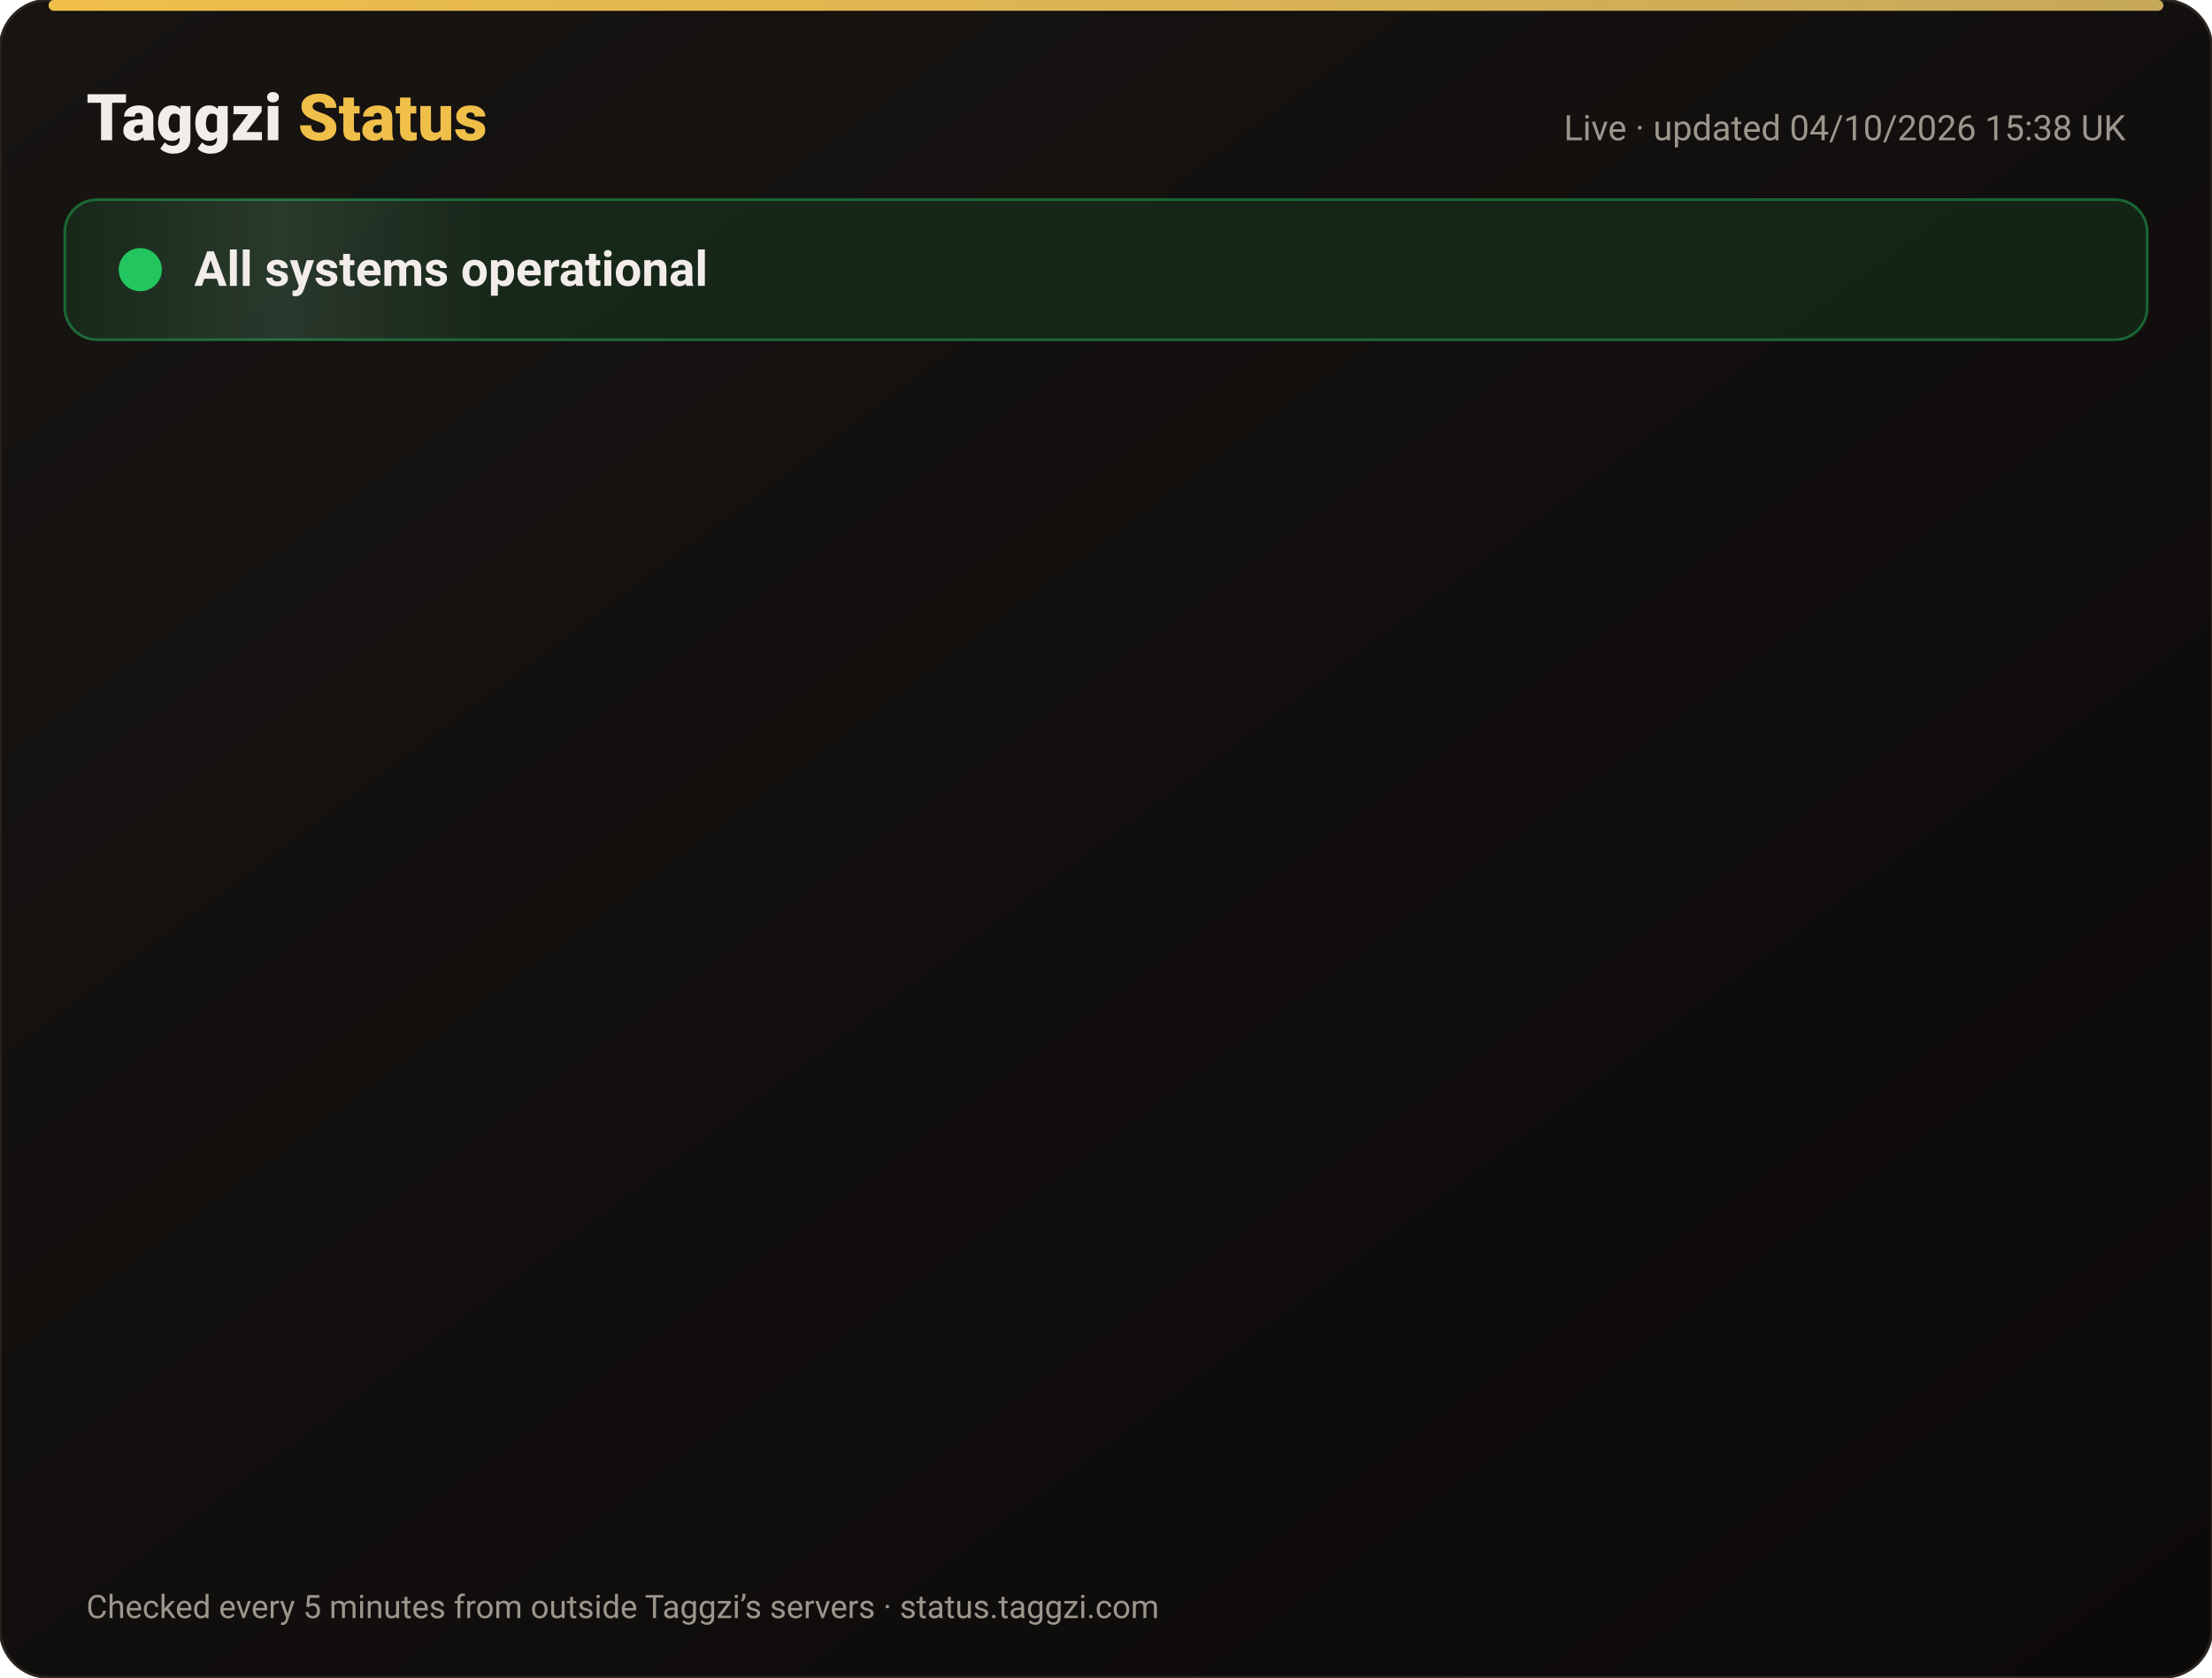
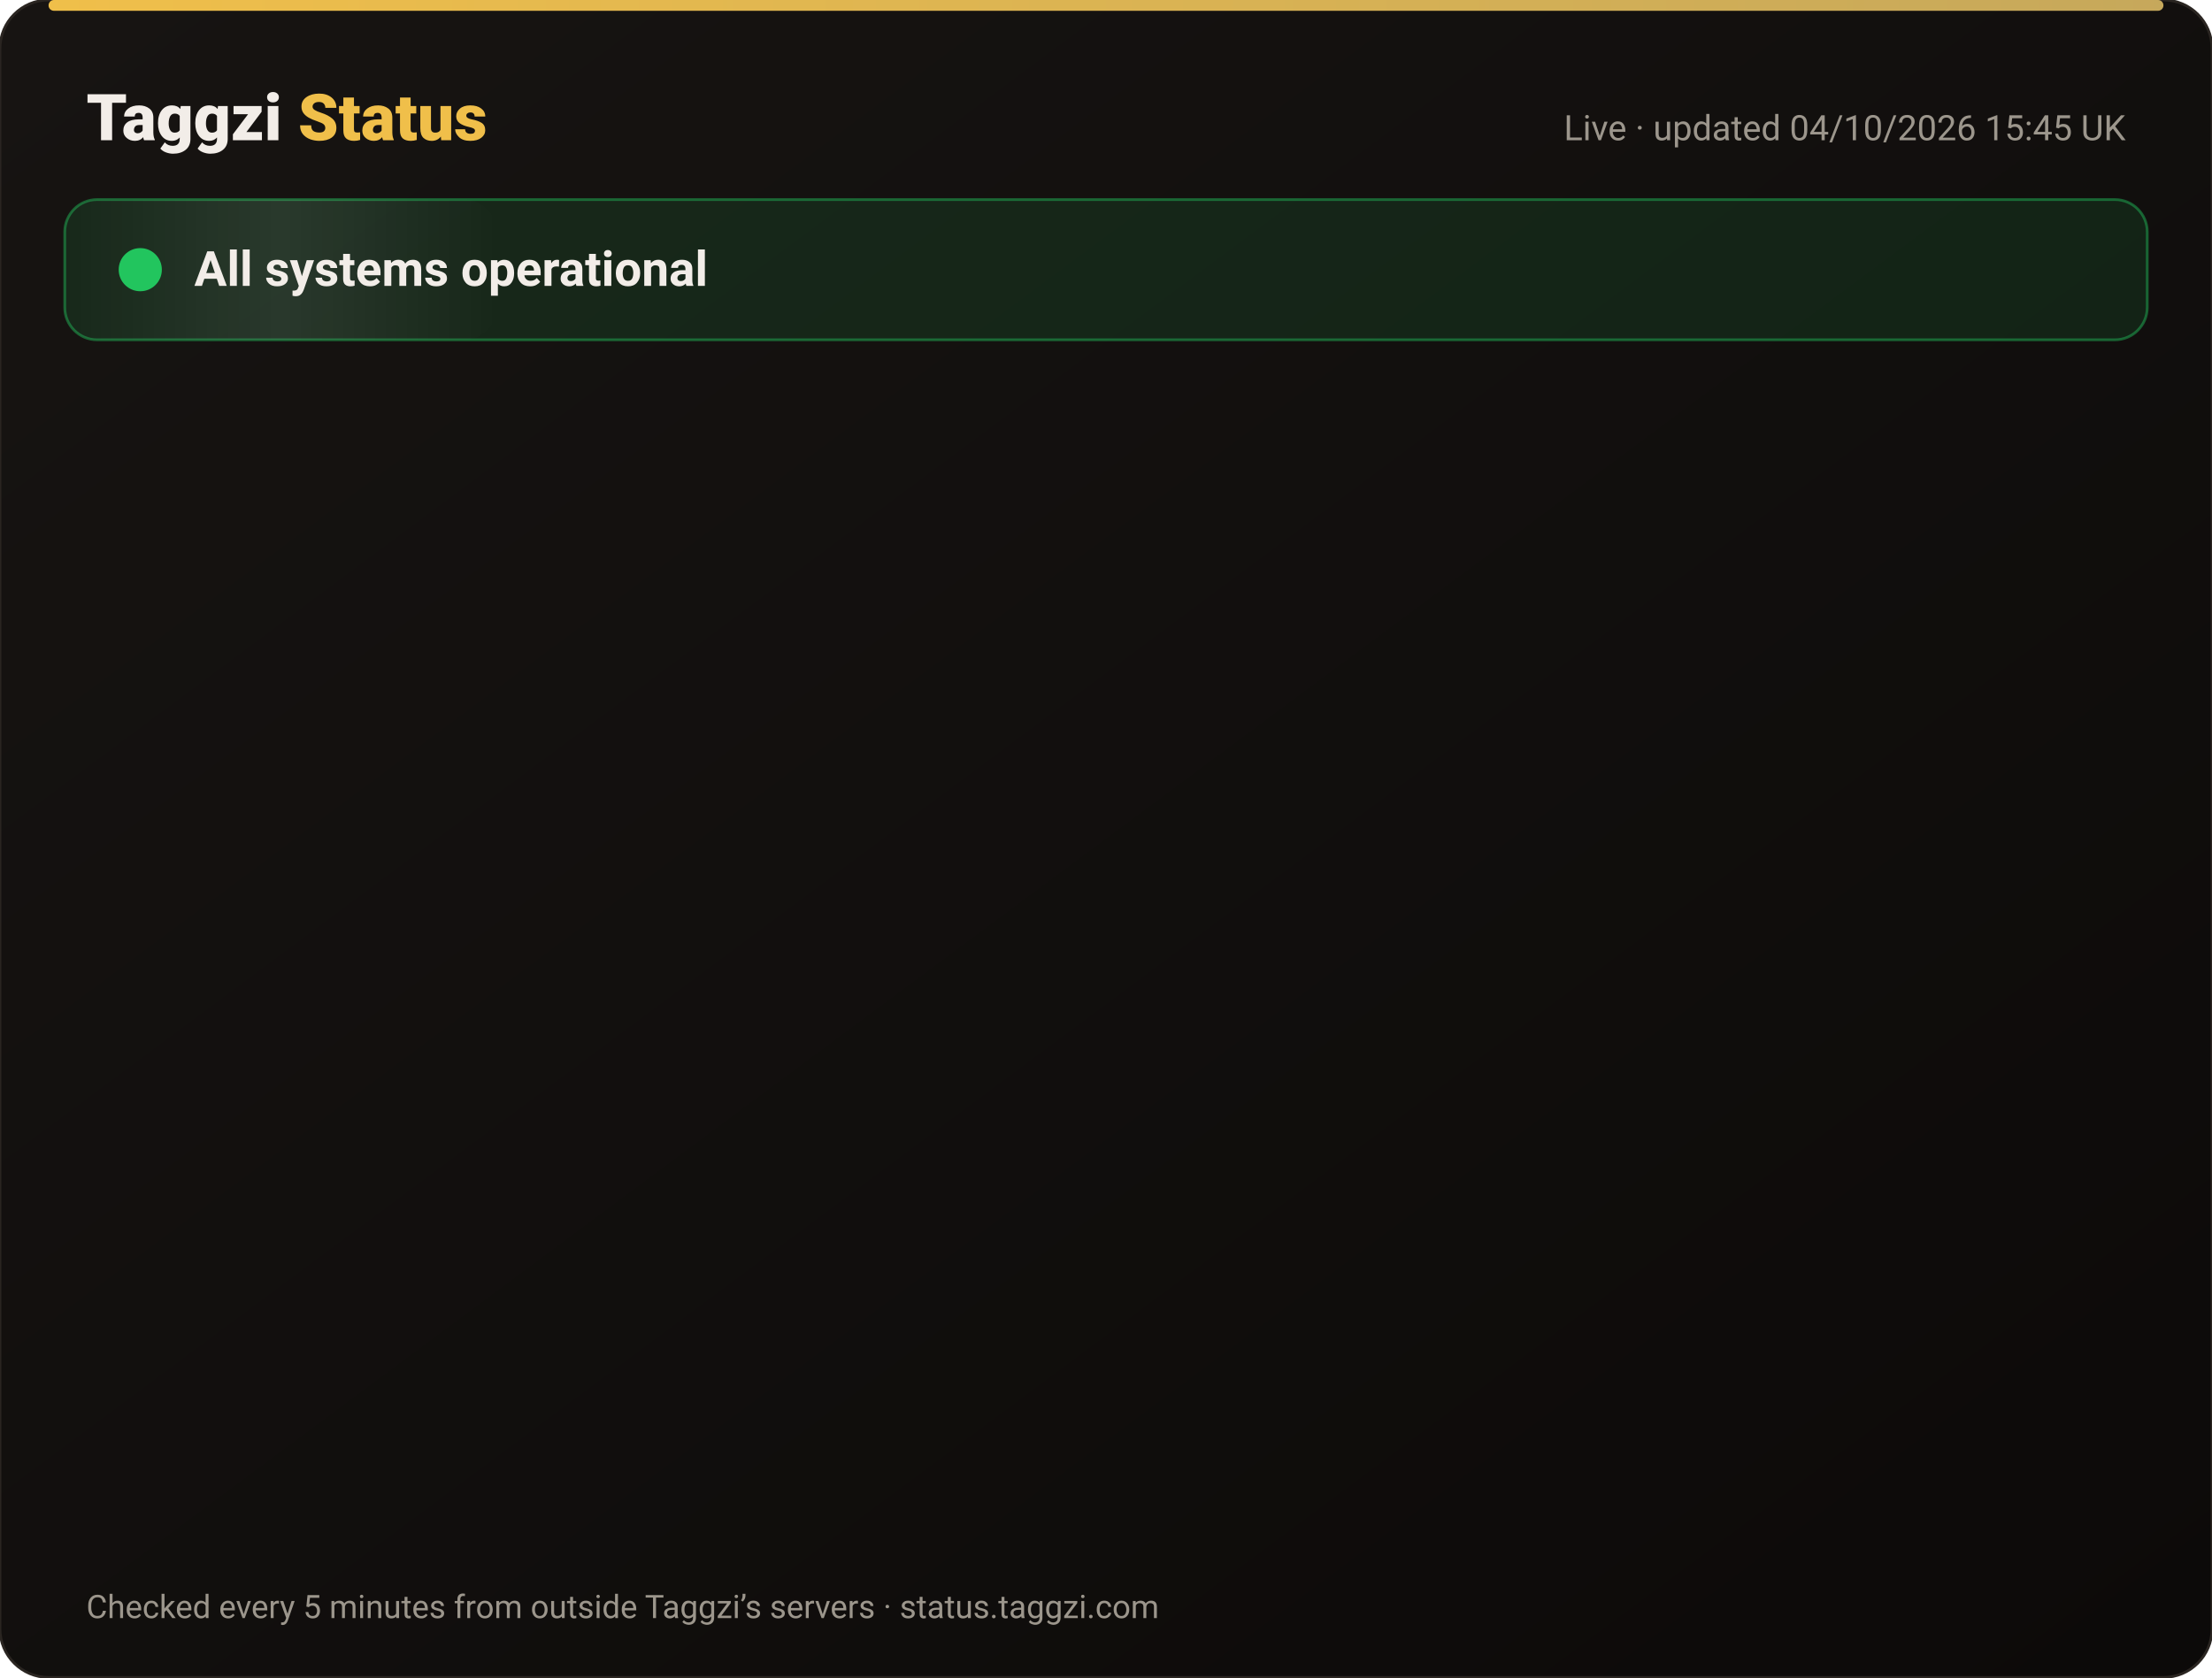
<svg xmlns="http://www.w3.org/2000/svg" width="820" height="622" viewBox="0 0 820 622" font-family="-apple-system,Segoe UI,Roboto,Helvetica,Arial,sans-serif">
  <defs>
    <linearGradient id="bg" x1="0" y1="0" x2="1" y2="1">
      <stop offset="0" stop-color="#171412" />
      <stop offset="1" stop-color="#0C0A09" />
    </linearGradient>
    <linearGradient id="gold" x1="0" x2="1">
      <stop offset="0" stop-color="#F0BF4A" />
      <stop offset="1" stop-color="#c6a85b" />
    </linearGradient>
    <linearGradient id="shine" x1="0" x2="1">
      <stop offset="0" stop-color="#fff" stop-opacity="0" />
      <stop offset=".5" stop-color="#fff" stop-opacity=".08" />
      <stop offset="1" stop-color="#fff" stop-opacity="0" />
    </linearGradient>
  </defs>
  <rect width="820" height="622" rx="18" fill="url(#bg)" stroke="#2a2521" />
  <rect x="18" y="0" width="784" height="4" rx="2" fill="url(#gold)" />
  <text x="32" y="52" font-size="24" font-weight="800" fill="#F2EDE8">Taggzi <tspan fill="#F0BF4A">Status</tspan>
  </text>
-   <text x="788" y="52" font-size="13" fill="#9C968C" text-anchor="end">Live · updated 04/10/2026 15:38 UK</text>
+   <text x="788" y="52" font-size="13" fill="#9C968C" text-anchor="end">Live · updated 04/10/2026 15:45 UK</text>
  <rect x="24" y="74" width="772" height="52" rx="12" fill="#22c55e" fill-opacity=".12" stroke="#22c55e" stroke-opacity=".45" />
  <rect x="24" y="74" width="160" height="52" rx="12" fill="url(#shine)">
    <animate attributeName="x" from="-160" to="820" dur="4s" repeatCount="indefinite" />
  </rect>
  <circle cx="52" cy="100" r="7" fill="#22c55e" />
  <circle cx="52" cy="100" r="7" fill="none" stroke="#22c55e" stroke-width="2">
    <animate attributeName="r" values="7;15;7" dur="2s" repeatCount="indefinite" />
    <animate attributeName="opacity" values=".9;0;.9" dur="2s" repeatCount="indefinite" />
  </circle>
  <text x="72" y="106" font-size="18" font-weight="700" fill="#F2EDE8">All systems operational</text>
  <g opacity="0">
    <animate attributeName="opacity" from="0" to="1" begin="0.00s" dur=".6s" fill="freeze" />
    <line x1="32" y1="188" x2="788" y2="188" stroke="#2a2521" />
    <circle cx="44" cy="166" r="6" fill="#22c55e">
      <animate attributeName="opacity" values="1;.45;1" dur="2.4s" begin="0.00s" repeatCount="indefinite" />
    </circle>
    <text x="62" y="171" font-size="15" font-weight="650" fill="#F2EDE8">Website</text>
    <text x="630" y="171" font-size="13" fill="#9C968C" text-anchor="end">100.00% uptime</text>
    <rect x="648" y="154" width="140" height="24" rx="12" fill="#22c55e" fill-opacity=".14" stroke="#22c55e" stroke-opacity=".5" />
    <text x="718" y="171" font-size="12" font-weight="700" fill="#22c55e" text-anchor="middle">Operational</text>
  </g>
  <g opacity="0">
    <animate attributeName="opacity" from="0" to="1" begin="0.15s" dur=".6s" fill="freeze" />
    <line x1="32" y1="234" x2="788" y2="234" stroke="#2a2521" />
    <circle cx="44" cy="212" r="6" fill="#22c55e">
      <animate attributeName="opacity" values="1;.45;1" dur="2.4s" begin="0.15s" repeatCount="indefinite" />
    </circle>
    <text x="62" y="217" font-size="15" font-weight="650" fill="#F2EDE8">Tag scans</text>
    <text x="630" y="217" font-size="13" fill="#9C968C" text-anchor="end">100.00% uptime</text>
    <rect x="648" y="200" width="140" height="24" rx="12" fill="#22c55e" fill-opacity=".14" stroke="#22c55e" stroke-opacity=".5" />
    <text x="718" y="217" font-size="12" font-weight="700" fill="#22c55e" text-anchor="middle">Operational</text>
  </g>
  <g opacity="0">
    <animate attributeName="opacity" from="0" to="1" begin="0.30s" dur=".6s" fill="freeze" />
    <line x1="32" y1="280" x2="788" y2="280" stroke="#2a2521" />
    <circle cx="44" cy="258" r="6" fill="#22c55e">
      <animate attributeName="opacity" values="1;.45;1" dur="2.4s" begin="0.30s" repeatCount="indefinite" />
    </circle>
    <text x="62" y="263" font-size="15" font-weight="650" fill="#F2EDE8">Manual tag lookup</text>
    <text x="630" y="263" font-size="13" fill="#9C968C" text-anchor="end">100.00% uptime</text>
    <rect x="648" y="246" width="140" height="24" rx="12" fill="#22c55e" fill-opacity=".14" stroke="#22c55e" stroke-opacity=".5" />
    <text x="718" y="263" font-size="12" font-weight="700" fill="#22c55e" text-anchor="middle">Operational</text>
  </g>
  <g opacity="0">
    <animate attributeName="opacity" from="0" to="1" begin="0.45s" dur=".6s" fill="freeze" />
    <line x1="32" y1="326" x2="788" y2="326" stroke="#2a2521" />
    <circle cx="44" cy="304" r="6" fill="#22c55e">
      <animate attributeName="opacity" values="1;.45;1" dur="2.4s" begin="0.45s" repeatCount="indefinite" />
    </circle>
    <text x="62" y="309" font-size="15" font-weight="650" fill="#F2EDE8">App &amp; login</text>
    <text x="630" y="309" font-size="13" fill="#9C968C" text-anchor="end">100.00% uptime</text>
    <rect x="648" y="292" width="140" height="24" rx="12" fill="#22c55e" fill-opacity=".14" stroke="#22c55e" stroke-opacity=".5" />
    <text x="718" y="309" font-size="12" font-weight="700" fill="#22c55e" text-anchor="middle">Operational</text>
  </g>
  <g opacity="0">
    <animate attributeName="opacity" from="0" to="1" begin="0.60s" dur=".6s" fill="freeze" />
    <line x1="32" y1="372" x2="788" y2="372" stroke="#2a2521" />
    <circle cx="44" cy="350" r="6" fill="#22c55e">
      <animate attributeName="opacity" values="1;.45;1" dur="2.4s" begin="0.60s" repeatCount="indefinite" />
    </circle>
    <text x="62" y="355" font-size="15" font-weight="650" fill="#F2EDE8">Community alerts</text>
    <text x="630" y="355" font-size="13" fill="#9C968C" text-anchor="end">100.00% uptime</text>
    <rect x="648" y="338" width="140" height="24" rx="12" fill="#22c55e" fill-opacity=".14" stroke="#22c55e" stroke-opacity=".5" />
    <text x="718" y="355" font-size="12" font-weight="700" fill="#22c55e" text-anchor="middle">Operational</text>
  </g>
  <g opacity="0">
    <animate attributeName="opacity" from="0" to="1" begin="0.75s" dur=".6s" fill="freeze" />
    <line x1="32" y1="418" x2="788" y2="418" stroke="#2a2521" />
    <circle cx="44" cy="396" r="6" fill="#22c55e">
      <animate attributeName="opacity" values="1;.45;1" dur="2.4s" begin="0.75s" repeatCount="indefinite" />
    </circle>
    <text x="62" y="401" font-size="15" font-weight="650" fill="#F2EDE8">Private calling</text>
    <text x="630" y="401" font-size="13" fill="#9C968C" text-anchor="end">100.00% uptime</text>
    <rect x="648" y="384" width="140" height="24" rx="12" fill="#22c55e" fill-opacity=".14" stroke="#22c55e" stroke-opacity=".5" />
    <text x="718" y="401" font-size="12" font-weight="700" fill="#22c55e" text-anchor="middle">Operational</text>
  </g>
  <g opacity="0">
    <animate attributeName="opacity" from="0" to="1" begin="0.90s" dur=".6s" fill="freeze" />
    <line x1="32" y1="464" x2="788" y2="464" stroke="#2a2521" />
    <circle cx="44" cy="442" r="6" fill="#22c55e">
      <animate attributeName="opacity" values="1;.45;1" dur="2.4s" begin="0.90s" repeatCount="indefinite" />
    </circle>
    <text x="62" y="447" font-size="15" font-weight="650" fill="#F2EDE8">Payments</text>
    <text x="630" y="447" font-size="13" fill="#9C968C" text-anchor="end">100.00% uptime</text>
    <rect x="648" y="430" width="140" height="24" rx="12" fill="#22c55e" fill-opacity=".14" stroke="#22c55e" stroke-opacity=".5" />
    <text x="718" y="447" font-size="12" font-weight="700" fill="#22c55e" text-anchor="middle">Operational</text>
  </g>
  <g opacity="0">
    <animate attributeName="opacity" from="0" to="1" begin="1.05s" dur=".6s" fill="freeze" />
    <line x1="32" y1="510" x2="788" y2="510" stroke="#2a2521" />
    <circle cx="44" cy="488" r="6" fill="#22c55e">
      <animate attributeName="opacity" values="1;.45;1" dur="2.4s" begin="1.05s" repeatCount="indefinite" />
    </circle>
    <text x="62" y="493" font-size="15" font-weight="650" fill="#F2EDE8">Email &amp; support</text>
    <text x="630" y="493" font-size="13" fill="#9C968C" text-anchor="end">100.00% uptime</text>
    <rect x="648" y="476" width="140" height="24" rx="12" fill="#22c55e" fill-opacity=".14" stroke="#22c55e" stroke-opacity=".5" />
    <text x="718" y="493" font-size="12" font-weight="700" fill="#22c55e" text-anchor="middle">Operational</text>
  </g>
  <g opacity="0">
    <animate attributeName="opacity" from="0" to="1" begin="1.20s" dur=".6s" fill="freeze" />
    <line x1="32" y1="556" x2="788" y2="556" stroke="#2a2521" />
    <circle cx="44" cy="534" r="6" fill="#22c55e">
      <animate attributeName="opacity" values="1;.45;1" dur="2.4s" begin="1.20s" repeatCount="indefinite" />
    </circle>
    <text x="62" y="539" font-size="15" font-weight="650" fill="#F2EDE8">Secure connection (SSL)</text>
    <text x="630" y="539" font-size="13" fill="#9C968C" text-anchor="end">100.00% uptime</text>
    <rect x="648" y="522" width="140" height="24" rx="12" fill="#22c55e" fill-opacity=".14" stroke="#22c55e" stroke-opacity=".5" />
    <text x="718" y="539" font-size="12" font-weight="700" fill="#22c55e" text-anchor="middle">Operational</text>
  </g>
  <text x="32" y="600" font-size="12" fill="#9C968C">Checked every 5 minutes from outside Taggzi’s servers · status.taggzi.com</text>
</svg>
